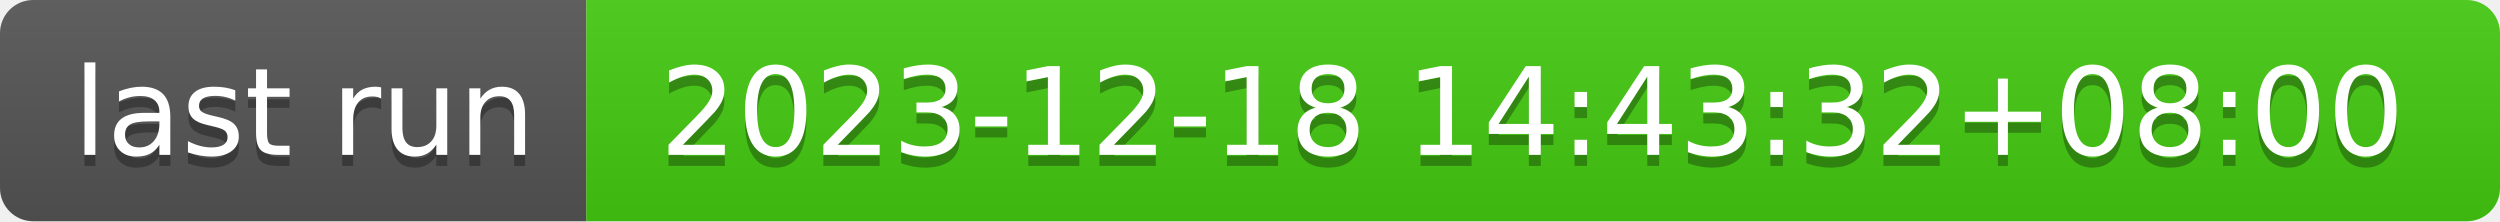
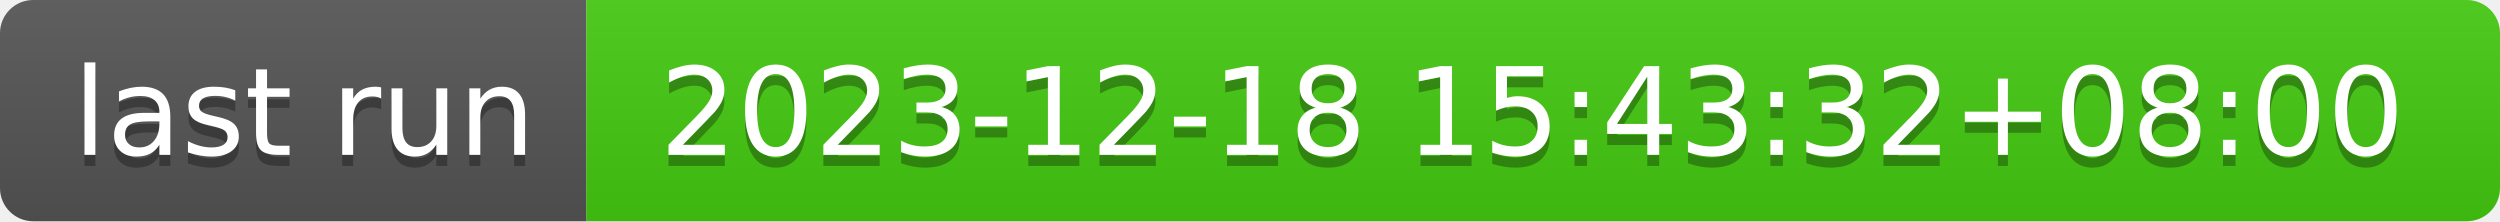
- <svg xmlns="http://www.w3.org/2000/svg" width="226" height="20" role="img" aria-label="last run: 2023-12-18 14:43:32+08:00">
+ <svg xmlns="http://www.w3.org/2000/svg" width="226" height="20" role="img" aria-label="last run: 2023-12-18 15:43:32+08:00">
  <linearGradient id="s" x2="0" y2="100%">
    <stop offset="0" stop-color="#bbb" stop-opacity=".1" />
    <stop offset="1" stop-opacity=".1" />
  </linearGradient>
  <clipPath id="r">
    <rect width="226" height="20" rx="3" fill="#fff" />
  </clipPath>
  <g clip-path="url(#r)">
    <rect width="53" height="20" fill="#555" />
    <rect x="53" width="173" height="20" fill="#4c1" />
    <rect width="226" height="20" fill="url(#s)" />
  </g>
  <g fill="#fff" text-anchor="middle" font-family="Verdana,Geneva,DejaVu Sans,sans-serif" text-rendering="geometricPrecision" font-size="110">
    <text aria-hidden="true" x="275" y="150" fill="#010101" fill-opacity=".3" transform="scale(.1)" textLength="430">last run</text>
    <text x="275" y="140" transform="scale(.1)" fill="#fff" textLength="430">last run</text>
-     <text aria-hidden="true" x="1385" y="150" fill="#010101" fill-opacity=".3" transform="scale(.1)" textLength="1630">2023-12-18 14:43:32+08:00</text>
-     <text x="1385" y="140" transform="scale(.1)" fill="#fff" textLength="1630">2023-12-18 14:43:32+08:00</text>
+     <text aria-hidden="true" x="1385" y="150" fill="#010101" fill-opacity=".3" transform="scale(.1)" textLength="1630">2023-12-18 15:43:32+08:00</text>
+     <text x="1385" y="140" transform="scale(.1)" fill="#fff" textLength="1630">2023-12-18 15:43:32+08:00</text>
  </g>
</svg>
